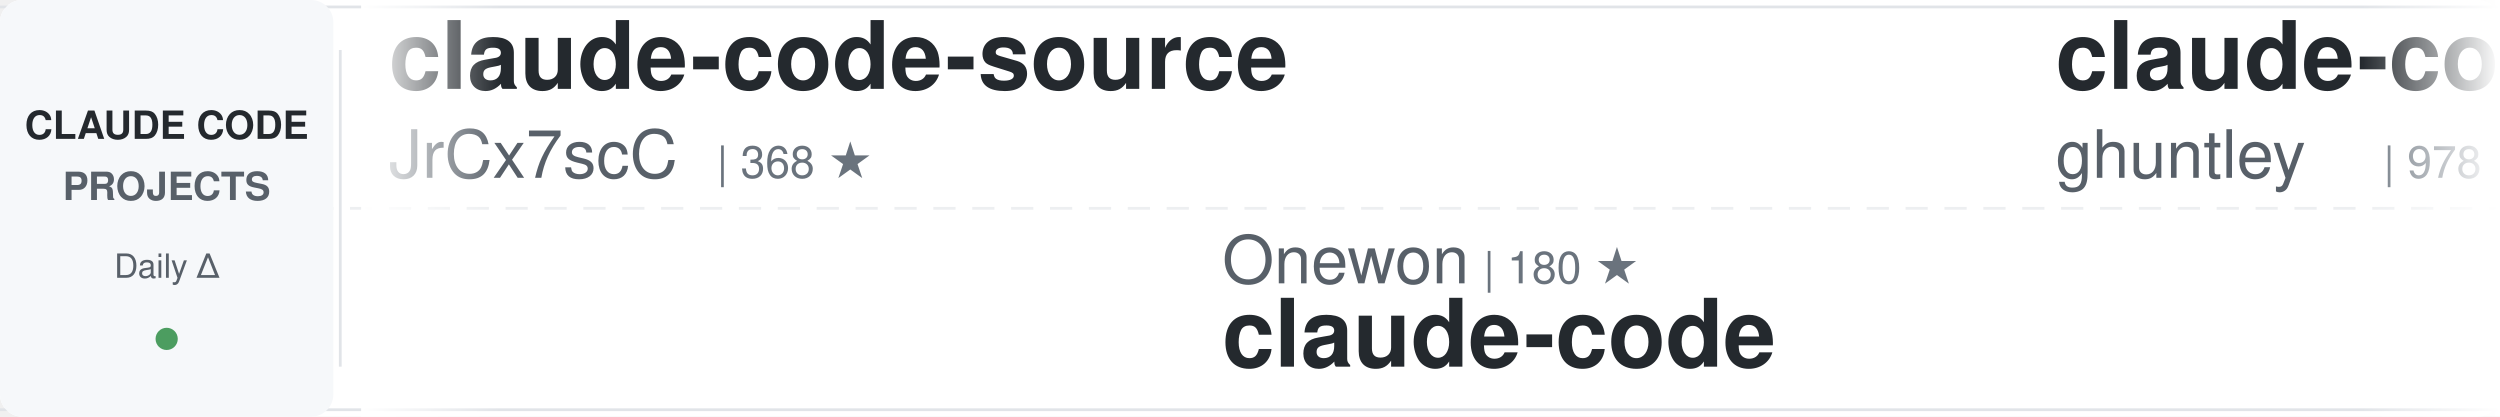
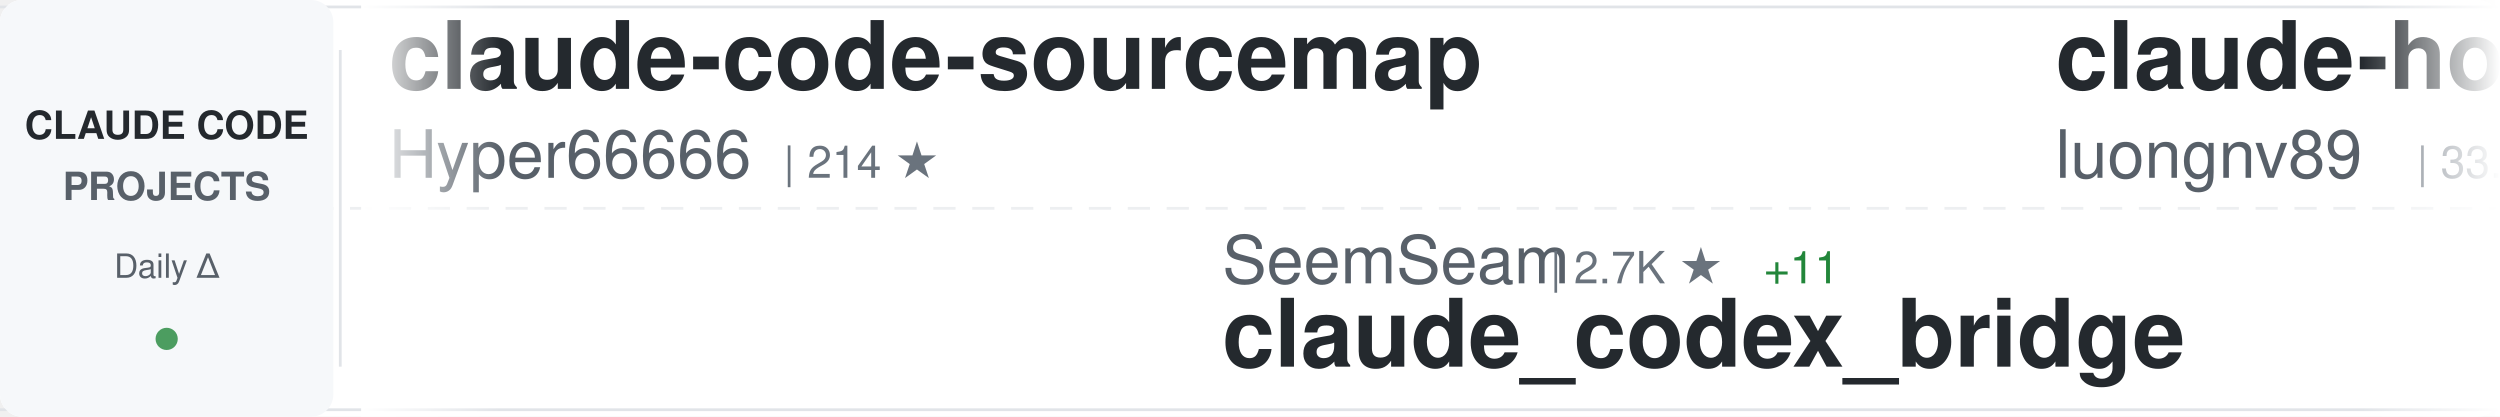
<svg xmlns="http://www.w3.org/2000/svg" width="900" height="150">
  <defs>
    <linearGradient id="awesomeLeftFade" x1="0%" y1="0%" x2="100%" y2="0%">
      <stop offset="0%" style="stop-color:#ffffff;stop-opacity:1" />
      <stop offset="100%" style="stop-color:#ffffff;stop-opacity:0" />
    </linearGradient>
    <linearGradient id="awesomeRightFade" x1="0%" y1="0%" x2="100%" y2="0%">
      <stop offset="0%" style="stop-color:#ffffff;stop-opacity:0" />
      <stop offset="100%" style="stop-color:#ffffff;stop-opacity:1" />
    </linearGradient>
  </defs>
  <rect width="900" height="150" fill="#ffffff" rx="8" />
  <rect x="0" y="2" width="900" height="1" fill="#e1e4e8" />
  <rect x="0" y="147" width="900" height="1" fill="#e1e4e8" />
  <line x1="0" y1="75" x2="900" y2="75" stroke="#e1e4e8" stroke-width="1" stroke-dasharray="8 6" opacity="0.6" />
  <rect x="0" y="0" width="120" height="150" fill="#f6f8fa" rx="8" />
  <text x="60" y="50" font-family="-apple-system, BlinkMacSystemFont, 'Segoe UI', Helvetica, Arial, sans-serif" font-size="14" font-weight="600" fill="#24292e" text-anchor="middle">CLAUDE CODE</text>
  <text x="60" y="72" font-family="-apple-system, BlinkMacSystemFont, 'Segoe UI', Helvetica, Arial, sans-serif" font-size="14" font-weight="600" fill="#586069" text-anchor="middle">PROJECTS</text>
  <text x="60" y="100" font-family="-apple-system, BlinkMacSystemFont, 'Segoe UI', Helvetica, Arial, sans-serif" font-size="12" font-weight="500" fill="#586069" text-anchor="middle">Daily Δ</text>
  <circle cx="60" cy="122" r="4" fill="#22863a" opacity="0.8" />
  <rect x="122" y="18" width="1" height="114" fill="#e1e4e8" />
  <clipPath id="awesomeTickerClip">
    <rect x="130" y="0" width="770" height="150" />
  </clipPath>
  <g clip-path="url(#awesomeTickerClip)">
    <g id="awesomeTickerItems">
      <animateTransform attributeName="transform" attributeType="XML" type="translate" from="0 0" to="-3000 0" dur="54s" repeatCount="indefinite" />
      <g transform="translate(0, 0)">
-         <text x="140" y="32" font-family="-apple-system, BlinkMacSystemFont, 'Segoe UI', Helvetica, Arial, sans-serif" font-size="34" font-weight="600" fill="#24292e">claude-code-source</text>
-         <text x="140" y="64" font-family="-apple-system, BlinkMacSystemFont, 'Segoe UI', Helvetica, Arial, sans-serif" font-size="24" font-weight="400" fill="#586069">JrCx7scC</text>
-         <text x="258" y="64" font-family="-apple-system, BlinkMacSystemFont, 'Segoe UI', Helvetica, Arial, sans-serif" font-size="16" font-weight="500" fill="#6a737d">| 368 ★</text>
+         <text x="140" y="32" font-family="-apple-system, BlinkMacSystemFont, 'Segoe UI', Helvetica, Arial, sans-serif" font-size="34" font-weight="600" fill="#24292e">claude-code-sourcemap</text>
+         <text x="140" y="64" font-family="-apple-system, BlinkMacSystemFont, 'Segoe UI', Helvetica, Arial, sans-serif" font-size="24" font-weight="400" fill="#586069">Hyper66666</text>
+         <text x="282" y="64" font-family="-apple-system, BlinkMacSystemFont, 'Segoe UI', Helvetica, Arial, sans-serif" font-size="16" font-weight="500" fill="#6a737d">| 214 ★</text>
      </g>
      <g transform="translate(300, 0)">
-         <text x="140" y="102" font-family="-apple-system, BlinkMacSystemFont, 'Segoe UI', Helvetica, Arial, sans-serif" font-size="24" font-weight="400" fill="#586069">Onewon</text>
-         <text x="234" y="102" font-family="-apple-system, BlinkMacSystemFont, 'Segoe UI', Helvetica, Arial, sans-serif" font-size="16" font-weight="500" fill="#6a737d">| 180 ★</text>
-         <text x="140" y="132" font-family="-apple-system, BlinkMacSystemFont, 'Segoe UI', Helvetica, Arial, sans-serif" font-size="34" font-weight="600" fill="#24292e">claude-code</text>
+         <text x="140" y="102" font-family="-apple-system, BlinkMacSystemFont, 'Segoe UI', Helvetica, Arial, sans-serif" font-size="24" font-weight="400" fill="#586069">SeemSeam</text>
+         <text x="258" y="102" font-family="-apple-system, BlinkMacSystemFont, 'Segoe UI', Helvetica, Arial, sans-serif" font-size="16" font-weight="500" fill="#6a737d">| 2.7K ★</text>
+         <text x="335" y="102" font-family="-apple-system, BlinkMacSystemFont, 'Segoe UI', Helvetica, Arial, sans-serif" font-size="16" font-weight="500" fill="#22863a"> +11</text>
+         <text x="140" y="132" font-family="-apple-system, BlinkMacSystemFont, 'Segoe UI', Helvetica, Arial, sans-serif" font-size="34" font-weight="600" fill="#24292e">claude_codex_bridge</text>
      </g>
      <g transform="translate(600, 0)">
-         <text x="140" y="32" font-family="-apple-system, BlinkMacSystemFont, 'Segoe UI', Helvetica, Arial, sans-serif" font-size="34" font-weight="600" fill="#24292e">claude-code-source-code-...</text>
-         <text x="140" y="64" font-family="-apple-system, BlinkMacSystemFont, 'Segoe UI', Helvetica, Arial, sans-serif" font-size="24" font-weight="400" fill="#586069">ghuntley</text>
-         <text x="258" y="64" font-family="-apple-system, BlinkMacSystemFont, 'Segoe UI', Helvetica, Arial, sans-serif" font-size="16" font-weight="500" fill="#6a737d">| 978 ★</text>
+         <text x="140" y="32" font-family="-apple-system, BlinkMacSystemFont, 'Segoe UI', Helvetica, Arial, sans-serif" font-size="34" font-weight="600" fill="#24292e">claude-howto</text>
+         <text x="140" y="64" font-family="-apple-system, BlinkMacSystemFont, 'Segoe UI', Helvetica, Arial, sans-serif" font-size="24" font-weight="400" fill="#586069">luongnv89</text>
+         <text x="270" y="64" font-family="-apple-system, BlinkMacSystemFont, 'Segoe UI', Helvetica, Arial, sans-serif" font-size="16" font-weight="500" fill="#6a737d">| 33.7K ★</text>
+         <text x="356" y="64" font-family="-apple-system, BlinkMacSystemFont, 'Segoe UI', Helvetica, Arial, sans-serif" font-size="16" font-weight="500" fill="#22863a"> +124</text>
      </g>
      <g transform="translate(900, 0)">
-         <text x="140" y="102" font-family="-apple-system, BlinkMacSystemFont, 'Segoe UI', Helvetica, Arial, sans-serif" font-size="24" font-weight="400" fill="#586069">nicedreamzapp</text>
-         <text x="318" y="102" font-family="-apple-system, BlinkMacSystemFont, 'Segoe UI', Helvetica, Arial, sans-serif" font-size="16" font-weight="500" fill="#6a737d">| 2.7K ★</text>
-         <text x="395" y="102" font-family="-apple-system, BlinkMacSystemFont, 'Segoe UI', Helvetica, Arial, sans-serif" font-size="16" font-weight="500" fill="#22863a"> +17</text>
-         <text x="140" y="132" font-family="-apple-system, BlinkMacSystemFont, 'Segoe UI', Helvetica, Arial, sans-serif" font-size="34" font-weight="600" fill="#24292e">claude-code-local</text>
+         <text x="140" y="102" font-family="-apple-system, BlinkMacSystemFont, 'Segoe UI', Helvetica, Arial, sans-serif" font-size="24" font-weight="400" fill="#586069">anthropics</text>
+         <text x="282" y="102" font-family="-apple-system, BlinkMacSystemFont, 'Segoe UI', Helvetica, Arial, sans-serif" font-size="16" font-weight="500" fill="#6a737d">| 4.7K ★</text>
+         <text x="359" y="102" font-family="-apple-system, BlinkMacSystemFont, 'Segoe UI', Helvetica, Arial, sans-serif" font-size="16" font-weight="500" fill="#22863a"> +14</text>
+         <text x="140" y="132" font-family="-apple-system, BlinkMacSystemFont, 'Segoe UI', Helvetica, Arial, sans-serif" font-size="34" font-weight="600" fill="#24292e">claude-code-security-rev...</text>
      </g>
      <g transform="translate(1200, 0)">
        <text x="140" y="32" font-family="-apple-system, BlinkMacSystemFont, 'Segoe UI', Helvetica, Arial, sans-serif" font-size="34" font-weight="600" fill="#24292e">claude-code</text>
-         <text x="140" y="64" font-family="-apple-system, BlinkMacSystemFont, 'Segoe UI', Helvetica, Arial, sans-serif" font-size="24" font-weight="400" fill="#586069">jarmuine</text>
-         <text x="258" y="64" font-family="-apple-system, BlinkMacSystemFont, 'Segoe UI', Helvetica, Arial, sans-serif" font-size="16" font-weight="500" fill="#6a737d">| 2.2K ★</text>
-         <text x="335" y="64" font-family="-apple-system, BlinkMacSystemFont, 'Segoe UI', Helvetica, Arial, sans-serif" font-size="16" font-weight="500" fill="#22863a"> +4</text>
+         <text x="140" y="64" font-family="-apple-system, BlinkMacSystemFont, 'Segoe UI', Helvetica, Arial, sans-serif" font-size="24" font-weight="400" fill="#586069">anthropics</text>
+         <text x="282" y="64" font-family="-apple-system, BlinkMacSystemFont, 'Segoe UI', Helvetica, Arial, sans-serif" font-size="16" font-weight="500" fill="#6a737d">| 125.5K ★</text>
+         <text x="377" y="64" font-family="-apple-system, BlinkMacSystemFont, 'Segoe UI', Helvetica, Arial, sans-serif" font-size="16" font-weight="500" fill="#22863a"> +286</text>
      </g>
      <g transform="translate(1500, 0)">
-         <text x="140" y="102" font-family="-apple-system, BlinkMacSystemFont, 'Segoe UI', Helvetica, Arial, sans-serif" font-size="24" font-weight="400" fill="#586069">wanshuiyin</text>
-         <text x="282" y="102" font-family="-apple-system, BlinkMacSystemFont, 'Segoe UI', Helvetica, Arial, sans-serif" font-size="16" font-weight="500" fill="#6a737d">| 10.2K ★</text>
-         <text x="368" y="102" font-family="-apple-system, BlinkMacSystemFont, 'Segoe UI', Helvetica, Arial, sans-serif" font-size="16" font-weight="500" fill="#22863a"> +122</text>
-         <text x="140" y="132" font-family="-apple-system, BlinkMacSystemFont, 'Segoe UI', Helvetica, Arial, sans-serif" font-size="34" font-weight="600" fill="#24292e">Auto-claude-code-researc...</text>
+         <text x="140" y="102" font-family="-apple-system, BlinkMacSystemFont, 'Segoe UI', Helvetica, Arial, sans-serif" font-size="24" font-weight="400" fill="#586069">xorespesp</text>
+         <text x="270" y="102" font-family="-apple-system, BlinkMacSystemFont, 'Segoe UI', Helvetica, Arial, sans-serif" font-size="16" font-weight="500" fill="#6a737d">| 224 ★</text>
+         <text x="140" y="132" font-family="-apple-system, BlinkMacSystemFont, 'Segoe UI', Helvetica, Arial, sans-serif" font-size="34" font-weight="600" fill="#24292e">claude-code</text>
      </g>
      <g transform="translate(1800, 0)">
-         <text x="140" y="32" font-family="-apple-system, BlinkMacSystemFont, 'Segoe UI', Helvetica, Arial, sans-serif" font-size="34" font-weight="600" fill="#24292e">claude-code-analysis</text>
-         <text x="140" y="64" font-family="-apple-system, BlinkMacSystemFont, 'Segoe UI', Helvetica, Arial, sans-serif" font-size="24" font-weight="400" fill="#586069">liuup</text>
-         <text x="222" y="64" font-family="-apple-system, BlinkMacSystemFont, 'Segoe UI', Helvetica, Arial, sans-serif" font-size="16" font-weight="500" fill="#6a737d">| 2.6K ★</text>
-         <text x="299" y="64" font-family="-apple-system, BlinkMacSystemFont, 'Segoe UI', Helvetica, Arial, sans-serif" font-size="16" font-weight="500" fill="#22863a"> +21</text>
+         <text x="140" y="32" font-family="-apple-system, BlinkMacSystemFont, 'Segoe UI', Helvetica, Arial, sans-serif" font-size="34" font-weight="600" fill="#24292e">claude-code</text>
+         <text x="140" y="64" font-family="-apple-system, BlinkMacSystemFont, 'Segoe UI', Helvetica, Arial, sans-serif" font-size="24" font-weight="400" fill="#586069">freestylefly</text>
+         <text x="306" y="64" font-family="-apple-system, BlinkMacSystemFont, 'Segoe UI', Helvetica, Arial, sans-serif" font-size="16" font-weight="500" fill="#6a737d">| 125 ★</text>
      </g>
      <g transform="translate(2100, 0)">
-         <text x="140" y="102" font-family="-apple-system, BlinkMacSystemFont, 'Segoe UI', Helvetica, Arial, sans-serif" font-size="24" font-weight="400" fill="#586069">mehmoodosman</text>
-         <text x="306" y="102" font-family="-apple-system, BlinkMacSystemFont, 'Segoe UI', Helvetica, Arial, sans-serif" font-size="16" font-weight="500" fill="#6a737d">| 169 ★</text>
-         <text x="140" y="132" font-family="-apple-system, BlinkMacSystemFont, 'Segoe UI', Helvetica, Arial, sans-serif" font-size="34" font-weight="600" fill="#24292e">claude-code</text>
+         <text x="140" y="102" font-family="-apple-system, BlinkMacSystemFont, 'Segoe UI', Helvetica, Arial, sans-serif" font-size="24" font-weight="400" fill="#586069">Windy3f3f3f3f</text>
+         <text x="318" y="102" font-family="-apple-system, BlinkMacSystemFont, 'Segoe UI', Helvetica, Arial, sans-serif" font-size="16" font-weight="500" fill="#6a737d">| 1.2K ★</text>
+         <text x="395" y="102" font-family="-apple-system, BlinkMacSystemFont, 'Segoe UI', Helvetica, Arial, sans-serif" font-size="16" font-weight="500" fill="#22863a"> +6</text>
+         <text x="140" y="132" font-family="-apple-system, BlinkMacSystemFont, 'Segoe UI', Helvetica, Arial, sans-serif" font-size="34" font-weight="600" fill="#24292e">claude-code-from-scratch</text>
      </g>
      <g transform="translate(2400, 0)">
-         <text x="140" y="32" font-family="-apple-system, BlinkMacSystemFont, 'Segoe UI', Helvetica, Arial, sans-serif" font-size="34" font-weight="600" fill="#24292e">claude-code-rust</text>
-         <text x="140" y="64" font-family="-apple-system, BlinkMacSystemFont, 'Segoe UI', Helvetica, Arial, sans-serif" font-size="24" font-weight="400" fill="#586069">lorryjovens-hub</text>
-         <text x="342" y="64" font-family="-apple-system, BlinkMacSystemFont, 'Segoe UI', Helvetica, Arial, sans-serif" font-size="16" font-weight="500" fill="#6a737d">| 1.6K ★</text>
-         <text x="419" y="64" font-family="-apple-system, BlinkMacSystemFont, 'Segoe UI', Helvetica, Arial, sans-serif" font-size="16" font-weight="500" fill="#22863a"> +5</text>
+         <text x="140" y="32" font-family="-apple-system, BlinkMacSystemFont, 'Segoe UI', Helvetica, Arial, sans-serif" font-size="34" font-weight="600" fill="#24292e">claude-code-spec-workflo...</text>
+         <text x="140" y="64" font-family="-apple-system, BlinkMacSystemFont, 'Segoe UI', Helvetica, Arial, sans-serif" font-size="24" font-weight="400" fill="#586069">Pimzino</text>
+         <text x="246" y="64" font-family="-apple-system, BlinkMacSystemFont, 'Segoe UI', Helvetica, Arial, sans-serif" font-size="16" font-weight="500" fill="#6a737d">| 3.7K ★</text>
+         <text x="323" y="64" font-family="-apple-system, BlinkMacSystemFont, 'Segoe UI', Helvetica, Arial, sans-serif" font-size="16" font-weight="500" fill="#22863a"> +2</text>
      </g>
      <g transform="translate(2700, 0)">
-         <text x="140" y="102" font-family="-apple-system, BlinkMacSystemFont, 'Segoe UI', Helvetica, Arial, sans-serif" font-size="24" font-weight="400" fill="#586069">zstmfhy</text>
-         <text x="246" y="102" font-family="-apple-system, BlinkMacSystemFont, 'Segoe UI', Helvetica, Arial, sans-serif" font-size="16" font-weight="500" fill="#6a737d">| 190 ★</text>
-         <text x="140" y="132" font-family="-apple-system, BlinkMacSystemFont, 'Segoe UI', Helvetica, Arial, sans-serif" font-size="34" font-weight="600" fill="#24292e">Claude-code</text>
+         <text x="140" y="102" font-family="-apple-system, BlinkMacSystemFont, 'Segoe UI', Helvetica, Arial, sans-serif" font-size="24" font-weight="400" fill="#586069">777genius</text>
+         <text x="270" y="102" font-family="-apple-system, BlinkMacSystemFont, 'Segoe UI', Helvetica, Arial, sans-serif" font-size="16" font-weight="500" fill="#6a737d">| 913 ★</text>
+         <text x="140" y="132" font-family="-apple-system, BlinkMacSystemFont, 'Segoe UI', Helvetica, Arial, sans-serif" font-size="34" font-weight="600" fill="#24292e">claude-code-source-code</text>
      </g>
      <g transform="translate(3000, 0)">
-         <text x="140" y="32" font-family="-apple-system, BlinkMacSystemFont, 'Segoe UI', Helvetica, Arial, sans-serif" font-size="34" font-weight="600" fill="#24292e">claude-code-source</text>
-         <text x="140" y="64" font-family="-apple-system, BlinkMacSystemFont, 'Segoe UI', Helvetica, Arial, sans-serif" font-size="24" font-weight="400" fill="#586069">JrCx7scC</text>
-         <text x="258" y="64" font-family="-apple-system, BlinkMacSystemFont, 'Segoe UI', Helvetica, Arial, sans-serif" font-size="16" font-weight="500" fill="#6a737d">| 368 ★</text>
+         <text x="140" y="32" font-family="-apple-system, BlinkMacSystemFont, 'Segoe UI', Helvetica, Arial, sans-serif" font-size="34" font-weight="600" fill="#24292e">claude-code-sourcemap</text>
+         <text x="140" y="64" font-family="-apple-system, BlinkMacSystemFont, 'Segoe UI', Helvetica, Arial, sans-serif" font-size="24" font-weight="400" fill="#586069">Hyper66666</text>
+         <text x="282" y="64" font-family="-apple-system, BlinkMacSystemFont, 'Segoe UI', Helvetica, Arial, sans-serif" font-size="16" font-weight="500" fill="#6a737d">| 214 ★</text>
      </g>
      <g transform="translate(3300, 0)">
-         <text x="140" y="102" font-family="-apple-system, BlinkMacSystemFont, 'Segoe UI', Helvetica, Arial, sans-serif" font-size="24" font-weight="400" fill="#586069">Onewon</text>
-         <text x="234" y="102" font-family="-apple-system, BlinkMacSystemFont, 'Segoe UI', Helvetica, Arial, sans-serif" font-size="16" font-weight="500" fill="#6a737d">| 180 ★</text>
-         <text x="140" y="132" font-family="-apple-system, BlinkMacSystemFont, 'Segoe UI', Helvetica, Arial, sans-serif" font-size="34" font-weight="600" fill="#24292e">claude-code</text>
+         <text x="140" y="102" font-family="-apple-system, BlinkMacSystemFont, 'Segoe UI', Helvetica, Arial, sans-serif" font-size="24" font-weight="400" fill="#586069">SeemSeam</text>
+         <text x="258" y="102" font-family="-apple-system, BlinkMacSystemFont, 'Segoe UI', Helvetica, Arial, sans-serif" font-size="16" font-weight="500" fill="#6a737d">| 2.7K ★</text>
+         <text x="335" y="102" font-family="-apple-system, BlinkMacSystemFont, 'Segoe UI', Helvetica, Arial, sans-serif" font-size="16" font-weight="500" fill="#22863a"> +11</text>
+         <text x="140" y="132" font-family="-apple-system, BlinkMacSystemFont, 'Segoe UI', Helvetica, Arial, sans-serif" font-size="34" font-weight="600" fill="#24292e">claude_codex_bridge</text>
      </g>
      <g transform="translate(3600, 0)">
-         <text x="140" y="32" font-family="-apple-system, BlinkMacSystemFont, 'Segoe UI', Helvetica, Arial, sans-serif" font-size="34" font-weight="600" fill="#24292e">claude-code-source-code-...</text>
-         <text x="140" y="64" font-family="-apple-system, BlinkMacSystemFont, 'Segoe UI', Helvetica, Arial, sans-serif" font-size="24" font-weight="400" fill="#586069">ghuntley</text>
-         <text x="258" y="64" font-family="-apple-system, BlinkMacSystemFont, 'Segoe UI', Helvetica, Arial, sans-serif" font-size="16" font-weight="500" fill="#6a737d">| 978 ★</text>
+         <text x="140" y="32" font-family="-apple-system, BlinkMacSystemFont, 'Segoe UI', Helvetica, Arial, sans-serif" font-size="34" font-weight="600" fill="#24292e">claude-howto</text>
+         <text x="140" y="64" font-family="-apple-system, BlinkMacSystemFont, 'Segoe UI', Helvetica, Arial, sans-serif" font-size="24" font-weight="400" fill="#586069">luongnv89</text>
+         <text x="270" y="64" font-family="-apple-system, BlinkMacSystemFont, 'Segoe UI', Helvetica, Arial, sans-serif" font-size="16" font-weight="500" fill="#6a737d">| 33.7K ★</text>
+         <text x="356" y="64" font-family="-apple-system, BlinkMacSystemFont, 'Segoe UI', Helvetica, Arial, sans-serif" font-size="16" font-weight="500" fill="#22863a"> +124</text>
      </g>
      <g transform="translate(3900, 0)">
-         <text x="140" y="102" font-family="-apple-system, BlinkMacSystemFont, 'Segoe UI', Helvetica, Arial, sans-serif" font-size="24" font-weight="400" fill="#586069">nicedreamzapp</text>
-         <text x="318" y="102" font-family="-apple-system, BlinkMacSystemFont, 'Segoe UI', Helvetica, Arial, sans-serif" font-size="16" font-weight="500" fill="#6a737d">| 2.7K ★</text>
-         <text x="395" y="102" font-family="-apple-system, BlinkMacSystemFont, 'Segoe UI', Helvetica, Arial, sans-serif" font-size="16" font-weight="500" fill="#22863a"> +17</text>
-         <text x="140" y="132" font-family="-apple-system, BlinkMacSystemFont, 'Segoe UI', Helvetica, Arial, sans-serif" font-size="34" font-weight="600" fill="#24292e">claude-code-local</text>
+         <text x="140" y="102" font-family="-apple-system, BlinkMacSystemFont, 'Segoe UI', Helvetica, Arial, sans-serif" font-size="24" font-weight="400" fill="#586069">anthropics</text>
+         <text x="282" y="102" font-family="-apple-system, BlinkMacSystemFont, 'Segoe UI', Helvetica, Arial, sans-serif" font-size="16" font-weight="500" fill="#6a737d">| 4.7K ★</text>
+         <text x="359" y="102" font-family="-apple-system, BlinkMacSystemFont, 'Segoe UI', Helvetica, Arial, sans-serif" font-size="16" font-weight="500" fill="#22863a"> +14</text>
+         <text x="140" y="132" font-family="-apple-system, BlinkMacSystemFont, 'Segoe UI', Helvetica, Arial, sans-serif" font-size="34" font-weight="600" fill="#24292e">claude-code-security-rev...</text>
      </g>
    </g>
  </g>
  <rect x="130" y="0" width="50" height="150" fill="url(#awesomeLeftFade)" />
  <rect x="850" y="0" width="50" height="150" fill="url(#awesomeRightFade)" />
</svg>
